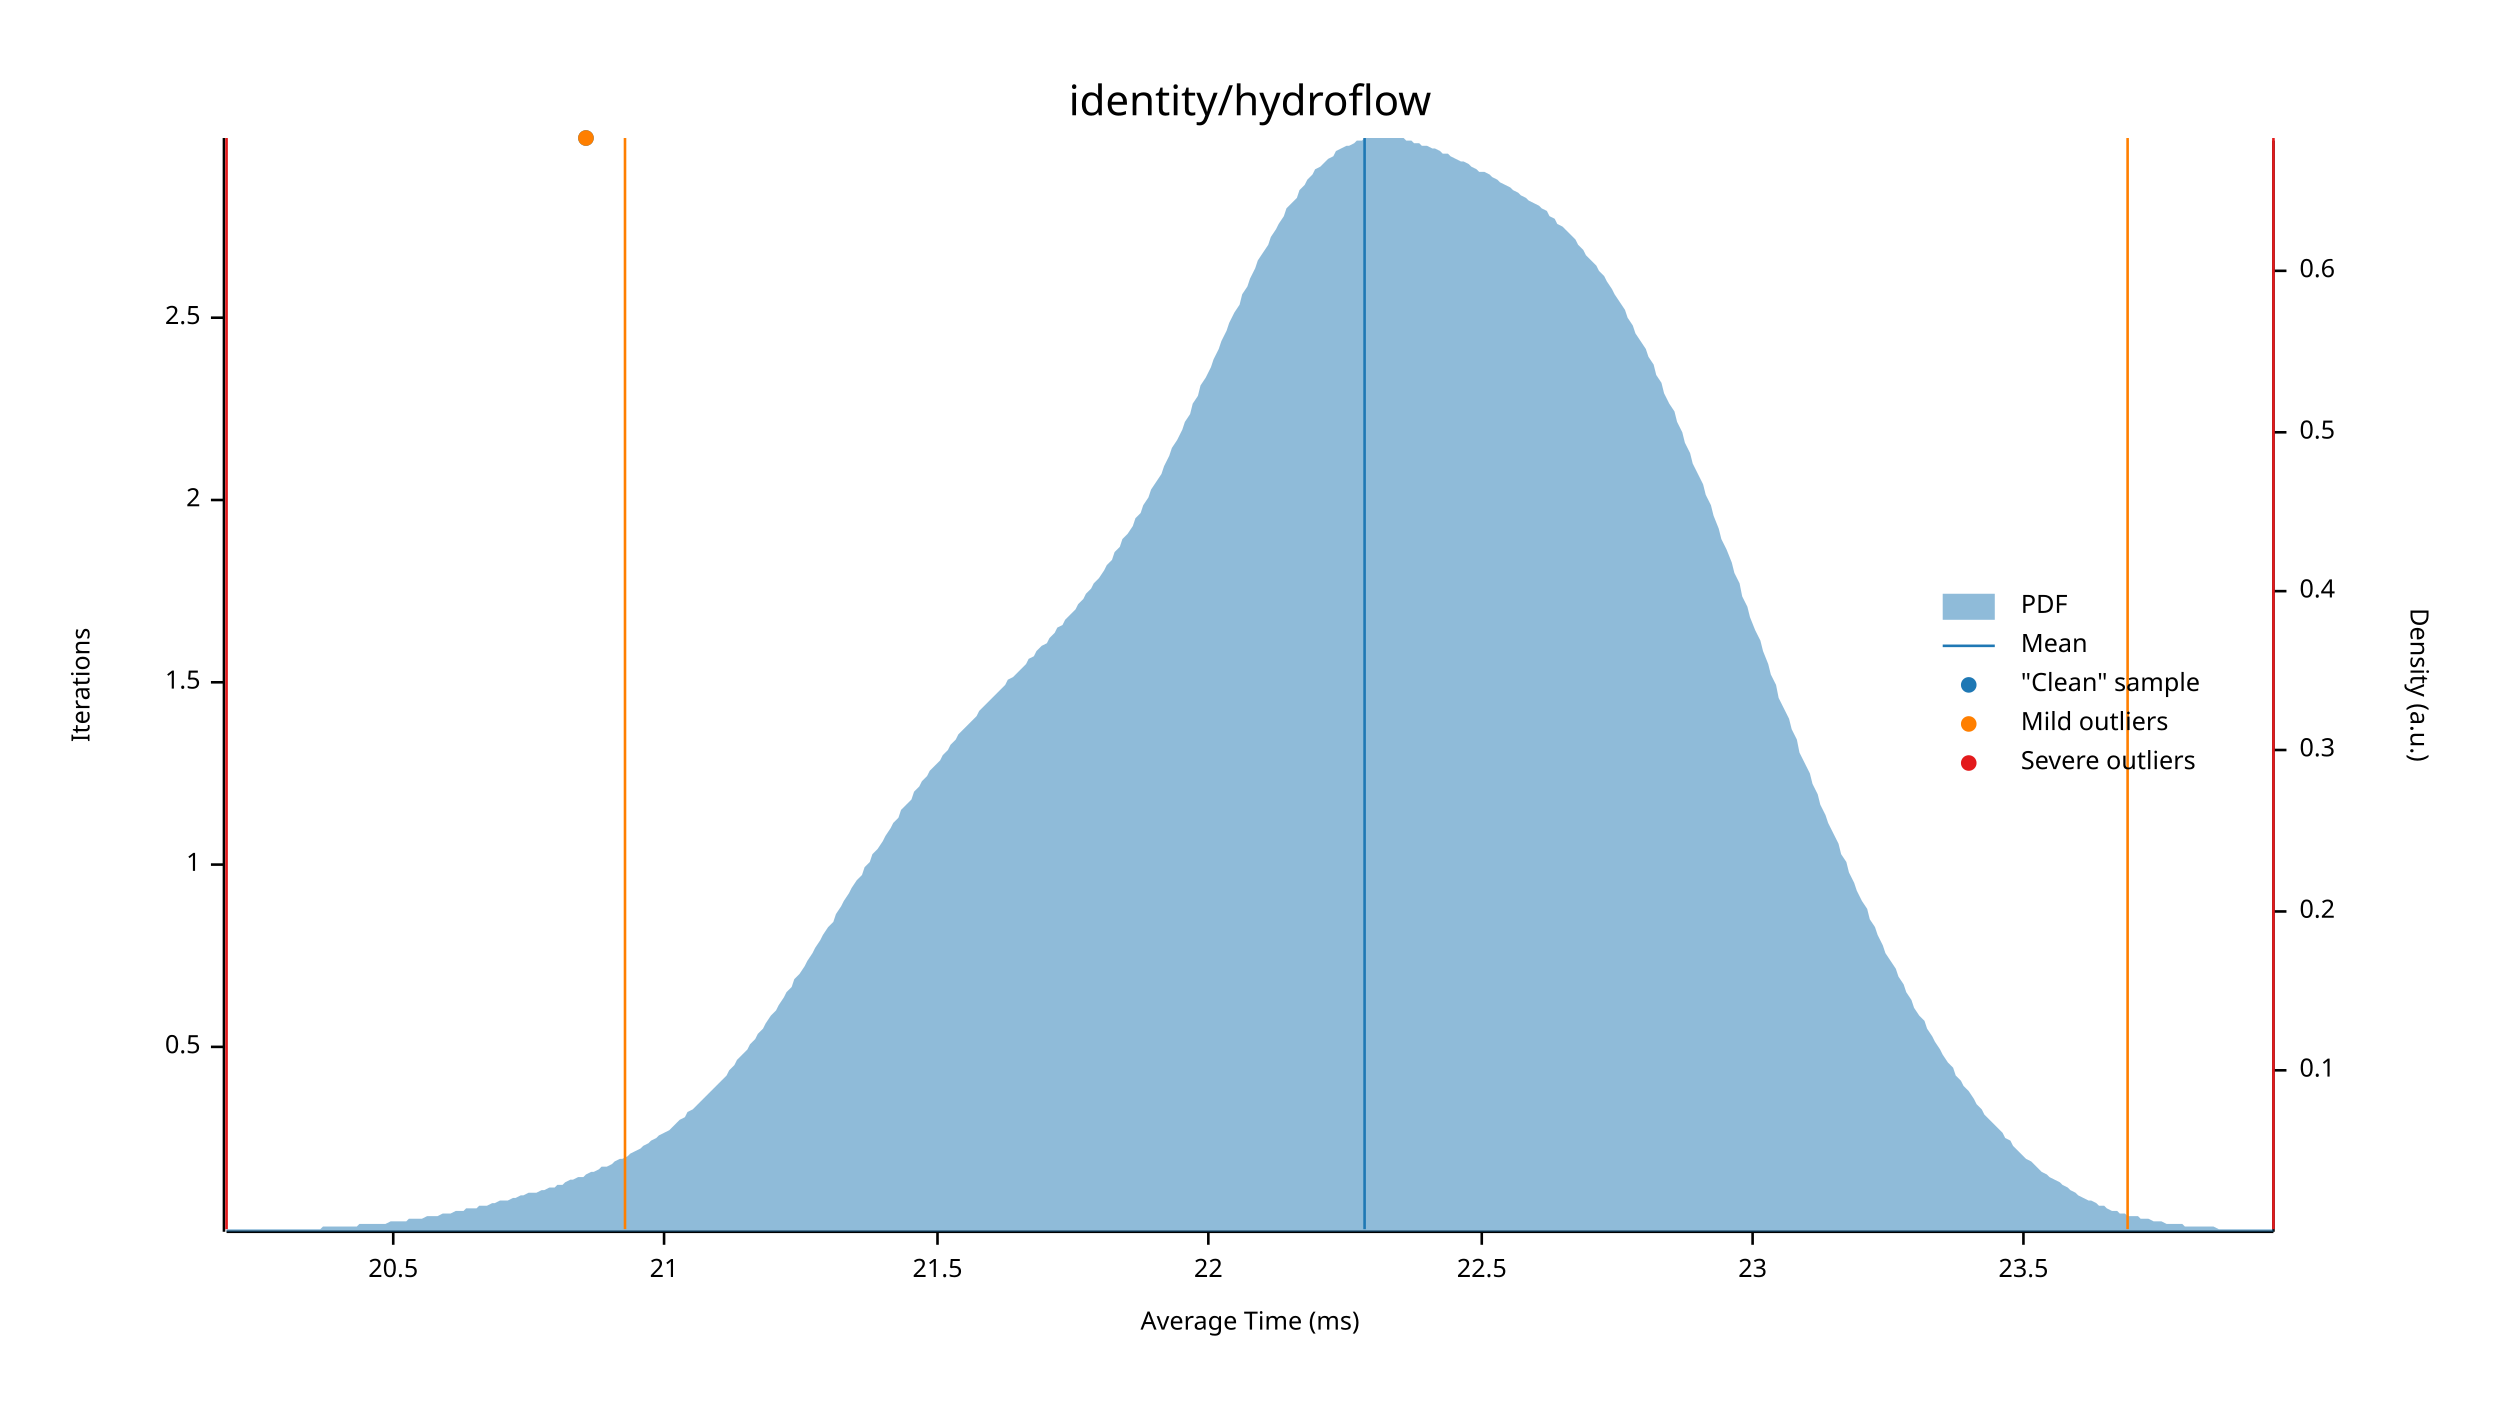
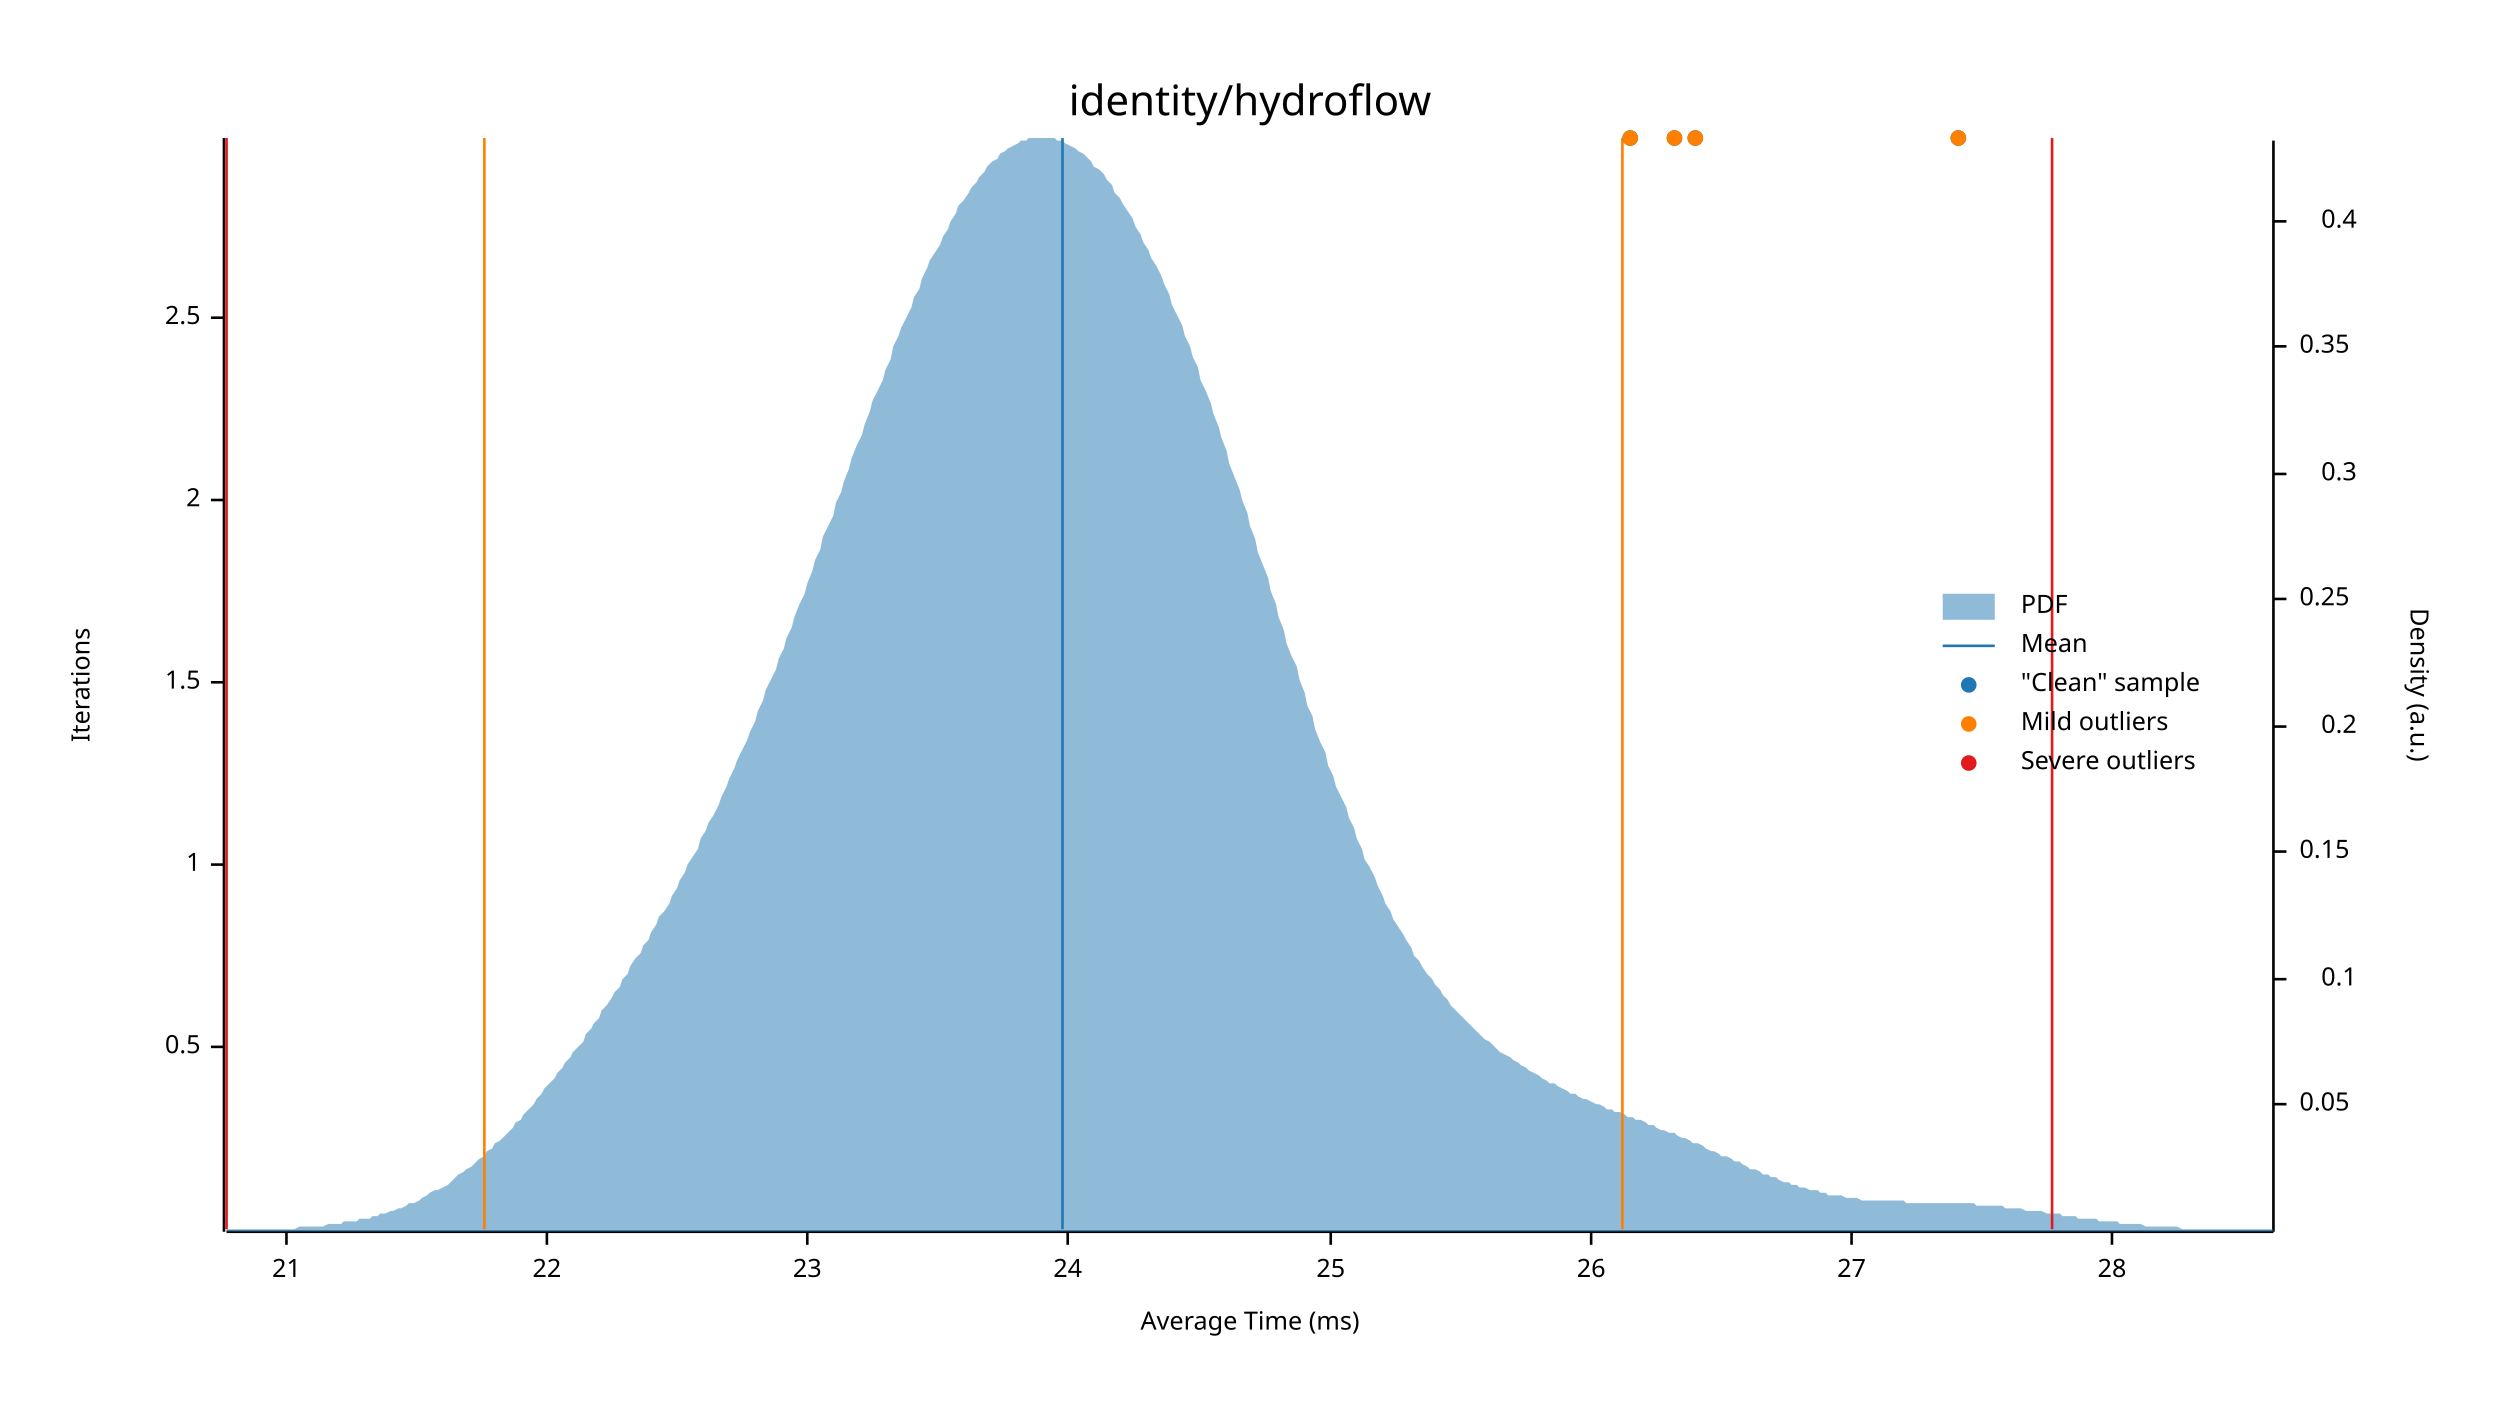
<svg xmlns="http://www.w3.org/2000/svg" width="960" height="540" viewBox="0 0 960 540">
  <text x="480" y="32" dy="0.76em" text-anchor="middle" font-family="sans-serif" font-size="16.129" opacity="1" fill="#000000">
identity/hydroflow
</text>
  <text x="27" y="263" dy="0.76em" text-anchor="middle" font-family="sans-serif" font-size="9.677" opacity="1" fill="#000000" transform="rotate(270, 27, 263)">
Iterations
</text>
  <text x="480" y="513" dy="-0.5ex" text-anchor="middle" font-family="sans-serif" font-size="9.677" opacity="1" fill="#000000">
Average Time (ms)
</text>
  <polyline fill="none" opacity="1" stroke="#000000" stroke-width="1" points="86,53 86,473 " />
  <text x="77" y="402" dy="0.5ex" text-anchor="end" font-family="sans-serif" font-size="9.677" opacity="1" fill="#000000">
0.5
</text>
  <polyline fill="none" opacity="1" stroke="#000000" stroke-width="1" points="81,402 86,402 " />
  <text x="77" y="332" dy="0.5ex" text-anchor="end" font-family="sans-serif" font-size="9.677" opacity="1" fill="#000000">
1
</text>
  <polyline fill="none" opacity="1" stroke="#000000" stroke-width="1" points="81,332 86,332 " />
  <text x="77" y="262" dy="0.5ex" text-anchor="end" font-family="sans-serif" font-size="9.677" opacity="1" fill="#000000">
1.5
</text>
  <polyline fill="none" opacity="1" stroke="#000000" stroke-width="1" points="81,262 86,262 " />
  <text x="77" y="192" dy="0.5ex" text-anchor="end" font-family="sans-serif" font-size="9.677" opacity="1" fill="#000000">
2
</text>
  <polyline fill="none" opacity="1" stroke="#000000" stroke-width="1" points="81,192 86,192 " />
  <text x="77" y="122" dy="0.5ex" text-anchor="end" font-family="sans-serif" font-size="9.677" opacity="1" fill="#000000">
2.5
</text>
  <polyline fill="none" opacity="1" stroke="#000000" stroke-width="1" points="81,122 86,122 " />
  <polyline fill="none" opacity="1" stroke="#000000" stroke-width="1" points="87,473 873,473 " />
-   <text x="151" y="483" dy="0.76em" text-anchor="middle" font-family="sans-serif" font-size="9.677" opacity="1" fill="#000000">
- 20.5
- </text>
-   <polyline fill="none" opacity="1" stroke="#000000" stroke-width="1" points="151,473 151,478 " />
-   <text x="255" y="483" dy="0.76em" text-anchor="middle" font-family="sans-serif" font-size="9.677" opacity="1" fill="#000000">
+   <text x="110" y="483" dy="0.76em" text-anchor="middle" font-family="sans-serif" font-size="9.677" opacity="1" fill="#000000">
21
</text>
-   <polyline fill="none" opacity="1" stroke="#000000" stroke-width="1" points="255,473 255,478 " />
-   <text x="360" y="483" dy="0.76em" text-anchor="middle" font-family="sans-serif" font-size="9.677" opacity="1" fill="#000000">
- 21.5
- </text>
-   <polyline fill="none" opacity="1" stroke="#000000" stroke-width="1" points="360,473 360,478 " />
-   <text x="464" y="483" dy="0.76em" text-anchor="middle" font-family="sans-serif" font-size="9.677" opacity="1" fill="#000000">
+   <polyline fill="none" opacity="1" stroke="#000000" stroke-width="1" points="110,473 110,478 " />
+   <text x="210" y="483" dy="0.76em" text-anchor="middle" font-family="sans-serif" font-size="9.677" opacity="1" fill="#000000">
22
</text>
-   <polyline fill="none" opacity="1" stroke="#000000" stroke-width="1" points="464,473 464,478 " />
-   <text x="569" y="483" dy="0.76em" text-anchor="middle" font-family="sans-serif" font-size="9.677" opacity="1" fill="#000000">
- 22.5
- </text>
-   <polyline fill="none" opacity="1" stroke="#000000" stroke-width="1" points="569,473 569,478 " />
-   <text x="673" y="483" dy="0.76em" text-anchor="middle" font-family="sans-serif" font-size="9.677" opacity="1" fill="#000000">
+   <polyline fill="none" opacity="1" stroke="#000000" stroke-width="1" points="210,473 210,478 " />
+   <text x="310" y="483" dy="0.76em" text-anchor="middle" font-family="sans-serif" font-size="9.677" opacity="1" fill="#000000">
23
</text>
-   <polyline fill="none" opacity="1" stroke="#000000" stroke-width="1" points="673,473 673,478 " />
-   <text x="777" y="483" dy="0.76em" text-anchor="middle" font-family="sans-serif" font-size="9.677" opacity="1" fill="#000000">
- 23.5
+   <polyline fill="none" opacity="1" stroke="#000000" stroke-width="1" points="310,473 310,478 " />
+   <text x="410" y="483" dy="0.76em" text-anchor="middle" font-family="sans-serif" font-size="9.677" opacity="1" fill="#000000">
+ 24
</text>
-   <polyline fill="none" opacity="1" stroke="#000000" stroke-width="1" points="777,473 777,478 " />
+   <polyline fill="none" opacity="1" stroke="#000000" stroke-width="1" points="410,473 410,478 " />
+   <text x="511" y="483" dy="0.76em" text-anchor="middle" font-family="sans-serif" font-size="9.677" opacity="1" fill="#000000">
+ 25
+ </text>
+   <polyline fill="none" opacity="1" stroke="#000000" stroke-width="1" points="511,473 511,478 " />
+   <text x="611" y="483" dy="0.76em" text-anchor="middle" font-family="sans-serif" font-size="9.677" opacity="1" fill="#000000">
+ 26
+ </text>
+   <polyline fill="none" opacity="1" stroke="#000000" stroke-width="1" points="611,473 611,478 " />
+   <text x="711" y="483" dy="0.76em" text-anchor="middle" font-family="sans-serif" font-size="9.677" opacity="1" fill="#000000">
+ 27
+ </text>
+   <polyline fill="none" opacity="1" stroke="#000000" stroke-width="1" points="711,473 711,478 " />
+   <text x="811" y="483" dy="0.76em" text-anchor="middle" font-family="sans-serif" font-size="9.677" opacity="1" fill="#000000">
+ 28
+ </text>
+   <polyline fill="none" opacity="1" stroke="#000000" stroke-width="1" points="811,473 811,478 " />
  <text x="933" y="263" dy="0.76em" text-anchor="middle" font-family="sans-serif" font-size="9.677" opacity="1" fill="#000000" transform="rotate(90, 933, 263)">
Density (a.u.)
</text>
  <polyline fill="none" opacity="1" stroke="#000000" stroke-width="1" points="873,54 873,473 " />
-   <text x="883" y="411" dy="0.5ex" text-anchor="start" font-family="sans-serif" font-size="9.677" opacity="1" fill="#000000">
+   <text x="883" y="424" dy="0.5ex" text-anchor="start" font-family="sans-serif" font-size="9.677" opacity="1" fill="#000000">
+ 0.05
+ </text>
+   <polyline fill="none" opacity="1" stroke="#000000" stroke-width="1" points="873,424 878,424 " />
+   <text x="905" y="376" dy="0.5ex" text-anchor="end" font-family="sans-serif" font-size="9.677" opacity="1" fill="#000000">
0.1
</text>
-   <polyline fill="none" opacity="1" stroke="#000000" stroke-width="1" points="873,411 878,411 " />
-   <text x="883" y="350" dy="0.5ex" text-anchor="start" font-family="sans-serif" font-size="9.677" opacity="1" fill="#000000">
+   <polyline fill="none" opacity="1" stroke="#000000" stroke-width="1" points="873,376 878,376 " />
+   <text x="883" y="327" dy="0.5ex" text-anchor="start" font-family="sans-serif" font-size="9.677" opacity="1" fill="#000000">
+ 0.15
+ </text>
+   <polyline fill="none" opacity="1" stroke="#000000" stroke-width="1" points="873,327 878,327 " />
+   <text x="905" y="279" dy="0.5ex" text-anchor="end" font-family="sans-serif" font-size="9.677" opacity="1" fill="#000000">
0.2
</text>
-   <polyline fill="none" opacity="1" stroke="#000000" stroke-width="1" points="873,350 878,350 " />
-   <text x="883" y="288" dy="0.5ex" text-anchor="start" font-family="sans-serif" font-size="9.677" opacity="1" fill="#000000">
+   <polyline fill="none" opacity="1" stroke="#000000" stroke-width="1" points="873,279 878,279 " />
+   <text x="883" y="230" dy="0.5ex" text-anchor="start" font-family="sans-serif" font-size="9.677" opacity="1" fill="#000000">
+ 0.25
+ </text>
+   <polyline fill="none" opacity="1" stroke="#000000" stroke-width="1" points="873,230 878,230 " />
+   <text x="905" y="182" dy="0.5ex" text-anchor="end" font-family="sans-serif" font-size="9.677" opacity="1" fill="#000000">
0.3
</text>
-   <polyline fill="none" opacity="1" stroke="#000000" stroke-width="1" points="873,288 878,288 " />
-   <text x="883" y="227" dy="0.5ex" text-anchor="start" font-family="sans-serif" font-size="9.677" opacity="1" fill="#000000">
+   <polyline fill="none" opacity="1" stroke="#000000" stroke-width="1" points="873,182 878,182 " />
+   <text x="883" y="133" dy="0.5ex" text-anchor="start" font-family="sans-serif" font-size="9.677" opacity="1" fill="#000000">
+ 0.35
+ </text>
+   <polyline fill="none" opacity="1" stroke="#000000" stroke-width="1" points="873,133 878,133 " />
+   <text x="905" y="85" dy="0.5ex" text-anchor="end" font-family="sans-serif" font-size="9.677" opacity="1" fill="#000000">
0.4
</text>
-   <polyline fill="none" opacity="1" stroke="#000000" stroke-width="1" points="873,227 878,227 " />
-   <text x="883" y="166" dy="0.5ex" text-anchor="start" font-family="sans-serif" font-size="9.677" opacity="1" fill="#000000">
- 0.5
- </text>
-   <polyline fill="none" opacity="1" stroke="#000000" stroke-width="1" points="873,166 878,166 " />
-   <text x="883" y="104" dy="0.5ex" text-anchor="start" font-family="sans-serif" font-size="9.677" opacity="1" fill="#000000">
- 0.6
- </text>
-   <polyline fill="none" opacity="1" stroke="#000000" stroke-width="1" points="873,104 878,104 " />
-   <polygon opacity="0.5" fill="#1F78B4" points="87,472 88,472 90,472 91,472 93,472 94,472 96,472 98,472 99,472 101,472 102,472 104,472 105,472 107,472 109,472 110,472 112,472 113,472 115,472 116,472 118,472 120,472 121,472 123,472 124,471 126,471 127,471 129,471 131,471 132,471 134,471 135,471 137,471 138,470 140,470 142,470 143,470 145,470 146,470 148,470 150,469 151,469 153,469 154,469 156,469 157,468 159,468 161,468 162,468 164,467 165,467 167,467 168,467 170,466 172,466 173,466 175,465 176,465 178,465 179,464 181,464 183,464 184,463 186,463 187,463 189,462 190,462 192,461 194,461 195,461 197,460 198,460 200,459 201,459 203,458 205,458 206,458 208,457 209,457 211,456 213,456 214,455 216,455 217,454 219,453 220,453 222,452 224,452 225,451 227,450 228,450 230,449 231,448 233,448 235,447 236,446 238,445 239,445 241,444 242,443 244,442 246,441 247,440 249,439 250,438 252,437 253,436 255,435 257,434 258,433 260,431 261,430 263,429 264,427 266,426 268,424 269,423 271,421 272,420 274,418 276,416 277,415 279,413 280,411 282,409 283,407 285,405 287,403 288,401 290,399 291,397 293,395 294,393 296,390 298,388 299,386 301,383 302,381 304,379 305,376 307,374 309,371 310,369 312,366 313,364 315,361 316,359 318,356 320,354 321,351 323,348 324,346 326,343 327,341 329,338 331,336 332,333 334,331 335,328 337,326 339,323 340,321 342,318 343,316 345,314 346,311 348,309 350,307 351,304 353,302 354,300 356,298 357,296 359,294 361,292 362,290 364,288 365,286 367,284 368,282 370,280 372,278 373,277 375,275 376,273 378,271 379,270 381,268 383,266 384,265 386,263 387,261 389,260 391,258 392,257 394,255 395,253 397,252 398,250 400,248 402,247 403,245 405,243 406,241 408,240 409,238 411,236 413,234 414,232 416,230 417,228 419,226 420,224 422,222 424,219 425,217 427,215 428,212 430,210 431,207 433,205 435,202 436,199 438,197 439,194 441,191 442,188 444,185 446,182 447,179 449,175 450,172 452,169 454,165 455,162 457,159 458,155 460,152 461,148 463,145 465,141 466,138 468,134 469,131 471,127 472,124 474,120 476,117 477,113 479,110 480,107 482,103 483,100 485,97 487,94 488,91 490,88 491,86 493,83 494,80 496,78 498,76 499,73 501,71 502,69 504,67 505,65 507,64 509,62 510,61 512,60 513,58 515,57 517,56 518,56 520,55 521,54 523,54 524,53 526,53 528,53 529,53 531,53 532,53 534,53 535,53 537,53 539,53 540,54 542,54 543,55 545,55 546,56 548,56 550,57 551,57 553,58 554,59 556,59 557,60 559,61 561,62 562,62 564,63 565,64 567,65 568,66 570,66 572,67 573,68 575,69 576,70 578,71 580,72 581,73 583,74 584,75 586,76 587,77 589,78 591,79 592,80 594,81 595,83 597,84 598,86 600,87 602,89 603,90 605,92 606,94 608,96 609,98 611,100 613,102 614,104 616,106 617,108 619,111 620,113 622,116 624,119 625,122 627,125 628,128 630,131 632,134 633,137 635,140 636,144 638,147 639,151 641,155 643,158 644,162 646,166 647,170 649,174 650,178 652,182 654,186 655,190 657,194 658,198 660,203 661,207 663,211 665,216 666,220 668,224 669,229 671,233 672,237 674,242 676,246 677,250 679,255 680,259 682,263 683,268 685,272 687,276 688,280 690,284 691,289 693,293 695,297 696,301 698,305 699,309 701,313 702,316 704,320 706,324 707,328 709,331 710,335 712,339 713,342 715,346 717,349 718,353 720,356 721,359 723,363 724,366 726,369 728,372 729,375 731,378 732,381 734,384 735,387 737,390 739,392 740,395 742,398 743,400 745,403 746,405 748,408 750,410 751,413 753,415 754,417 756,419 758,422 759,424 761,426 762,428 764,430 765,431 767,433 769,435 770,437 772,438 773,440 775,442 776,443 778,445 780,446 781,447 783,449 784,450 786,451 787,452 789,453 791,454 792,455 794,456 795,457 797,458 798,459 800,460 802,461 803,461 805,462 806,463 808,463 809,464 811,465 813,465 814,466 816,466 817,467 819,467 821,467 822,468 824,468 825,468 827,469 828,469 830,469 832,470 833,470 835,470 836,470 838,470 839,471 841,471 843,471 844,471 846,471 847,471 849,471 850,471 852,472 854,472 855,472 857,472 858,472 860,472 861,472 863,472 865,472 866,472 868,472 869,472 871,472 873,472 873,473 87,473 " />
-   <polyline fill="none" opacity="1" stroke="#1F78B4" stroke-width="1" points="524,472 524,53 " />
-   <polyline fill="none" opacity="1" stroke="#FF7F00" stroke-width="1" points="240,472 240,53 " />
-   <polyline fill="none" opacity="1" stroke="#FF7F00" stroke-width="1" points="817,472 817,53 " />
+   <polyline fill="none" opacity="1" stroke="#000000" stroke-width="1" points="873,85 878,85 " />
+   <polygon opacity="0.5" fill="#1F78B4" points="87,472 88,472 90,472 91,472 93,472 94,472 96,472 98,472 99,472 101,472 102,472 104,472 105,472 107,472 109,472 110,472 112,472 113,472 115,471 116,471 118,471 120,471 121,471 123,471 124,471 126,470 127,470 129,470 131,470 132,469 134,469 135,469 137,469 138,468 140,468 142,468 143,467 145,467 146,466 148,466 150,465 151,465 153,464 154,464 156,463 157,462 159,462 161,461 162,460 164,459 165,458 167,457 168,457 170,456 172,455 173,454 175,452 176,451 178,450 179,449 181,448 183,446 184,445 186,444 187,442 189,441 190,439 192,438 194,436 195,435 197,433 198,431 200,430 201,428 203,426 205,424 206,422 208,420 209,418 211,416 213,414 214,412 216,410 217,408 219,406 220,404 222,402 224,400 225,397 227,395 228,393 230,391 231,388 233,386 235,383 236,381 238,379 239,376 241,374 242,371 244,368 246,366 247,363 249,361 250,358 252,355 253,352 255,350 257,347 258,344 260,341 261,338 263,335 264,332 266,329 268,326 269,322 271,319 272,316 274,313 276,309 277,306 279,302 280,299 282,295 283,292 285,288 287,284 288,281 290,277 291,273 293,269 294,265 296,261 298,257 299,253 301,249 302,245 304,241 305,237 307,232 309,228 310,224 312,219 313,215 315,211 316,206 318,202 320,198 321,193 323,189 324,185 326,180 327,176 329,171 331,167 332,163 334,158 335,154 337,150 339,146 340,142 342,138 343,133 345,129 346,126 348,122 350,118 351,114 353,111 354,107 356,103 357,100 359,97 361,94 362,91 364,88 365,85 367,82 368,79 370,77 372,74 373,72 375,70 376,68 378,66 379,64 381,62 383,61 384,59 386,58 387,57 389,56 391,55 392,54 394,54 395,53 397,53 398,53 400,53 402,53 403,53 405,53 406,54 408,54 409,55 411,56 413,57 414,58 416,59 417,60 419,62 420,64 422,65 424,67 425,69 427,71 428,74 430,76 431,78 433,81 435,84 436,87 438,90 439,93 441,96 442,99 444,102 446,106 447,109 449,113 450,117 452,121 454,125 455,129 457,133 458,137 460,141 461,146 463,150 465,155 466,159 468,164 469,168 471,173 472,178 474,183 476,188 477,192 479,197 480,202 482,207 483,212 485,217 487,222 488,227 490,232 491,237 493,242 494,247 496,252 498,256 499,261 501,266 502,271 504,275 505,280 507,285 509,289 510,294 512,298 513,302 515,306 517,310 518,314 520,318 521,322 523,326 524,330 526,333 528,337 529,340 531,344 532,347 534,350 535,353 537,356 539,359 540,361 542,364 543,367 545,369 546,371 548,374 550,376 551,378 553,380 554,382 556,384 557,386 559,388 561,390 562,391 564,393 565,394 567,396 568,397 570,399 572,400 573,401 575,403 576,404 578,405 580,406 581,407 583,408 584,409 586,410 587,411 589,412 591,413 592,414 594,415 595,416 597,416 598,417 600,418 602,419 603,420 605,420 606,421 608,422 609,422 611,423 613,424 614,424 616,425 617,426 619,426 620,427 622,427 624,428 625,429 627,429 628,430 630,430 632,431 633,432 635,432 636,433 638,434 639,434 641,435 643,435 644,436 646,437 647,437 649,438 650,439 652,439 654,440 655,441 657,442 658,442 660,443 661,444 663,444 665,445 666,446 668,446 669,447 671,448 672,449 674,449 676,450 677,451 679,451 680,452 682,452 683,453 685,454 687,454 688,455 690,455 691,456 693,456 695,457 696,457 698,457 699,458 701,458 702,459 704,459 706,459 707,459 709,460 710,460 712,460 713,460 715,461 717,461 718,461 720,461 721,461 723,461 724,461 726,461 728,461 729,461 731,461 732,462 734,462 735,462 737,462 739,462 740,462 742,462 743,462 745,462 746,462 748,462 750,462 751,462 753,462 754,462 756,462 758,462 759,463 761,463 762,463 764,463 765,463 767,463 769,463 770,464 772,464 773,464 775,464 776,464 778,465 780,465 781,465 783,465 784,465 786,466 787,466 789,466 791,466 792,467 794,467 795,467 797,467 798,468 800,468 802,468 803,468 805,468 806,469 808,469 809,469 811,469 813,469 814,470 816,470 817,470 819,470 821,470 822,470 824,471 825,471 827,471 828,471 830,471 832,471 833,471 835,471 836,471 838,472 839,472 841,472 843,472 844,472 846,472 847,472 849,472 850,472 852,472 854,472 855,472 857,472 858,472 860,472 861,472 863,472 865,472 866,472 868,472 869,472 871,472 873,472 873,473 87,473 " />
+   <polyline fill="none" opacity="1" stroke="#1F78B4" stroke-width="1" points="408,472 408,53 " />
+   <polyline fill="none" opacity="1" stroke="#FF7F00" stroke-width="1" points="186,472 186,53 " />
+   <polyline fill="none" opacity="1" stroke="#FF7F00" stroke-width="1" points="623,472 623,53 " />
  <polyline fill="none" opacity="1" stroke="#E31A1C" stroke-width="1" points="87,472 87,53 " />
-   <polyline fill="none" opacity="1" stroke="#E31A1C" stroke-width="1" points="873,472 873,53 " />
-   <circle cx="225" cy="53" r="3" opacity="1" fill="#1F78B4" stroke="none" stroke-width="1" />
-   <circle cx="225" cy="53" r="3" opacity="1" fill="#FF7F00" stroke="none" stroke-width="1" />
+   <polyline fill="none" opacity="1" stroke="#E31A1C" stroke-width="1" points="788,472 788,53 " />
+   <circle cx="752" cy="53" r="3" opacity="1" fill="#1F78B4" stroke="none" stroke-width="1" />
+   <circle cx="651" cy="53" r="3" opacity="1" fill="#1F78B4" stroke="none" stroke-width="1" />
+   <circle cx="626" cy="53" r="3" opacity="1" fill="#1F78B4" stroke="none" stroke-width="1" />
+   <circle cx="643" cy="53" r="3" opacity="1" fill="#1F78B4" stroke="none" stroke-width="1" />
+   <circle cx="752" cy="53" r="3" opacity="1" fill="#FF7F00" stroke="none" stroke-width="1" />
+   <circle cx="651" cy="53" r="3" opacity="1" fill="#FF7F00" stroke="none" stroke-width="1" />
+   <circle cx="626" cy="53" r="3" opacity="1" fill="#FF7F00" stroke="none" stroke-width="1" />
+   <circle cx="643" cy="53" r="3" opacity="1" fill="#FF7F00" stroke="none" stroke-width="1" />
  <text x="776" y="228" dy="0.76em" text-anchor="start" font-family="sans-serif" font-size="9.677" opacity="1" fill="#000000">
PDF
</text>
  <text x="776" y="243" dy="0.76em" text-anchor="start" font-family="sans-serif" font-size="9.677" opacity="1" fill="#000000">
Mean
</text>
  <text x="776" y="258" dy="0.76em" text-anchor="start" font-family="sans-serif" font-size="9.677" opacity="1" fill="#000000">
"Clean" sample
</text>
  <text x="776" y="273" dy="0.76em" text-anchor="start" font-family="sans-serif" font-size="9.677" opacity="1" fill="#000000">
Mild outliers
</text>
  <text x="776" y="288" dy="0.76em" text-anchor="start" font-family="sans-serif" font-size="9.677" opacity="1" fill="#000000">
Severe outliers
</text>
  <rect x="746" y="228" width="20" height="10" opacity="0.5" fill="#1F78B4" stroke="none" />
  <polyline fill="none" opacity="1" stroke="#1F78B4" stroke-width="1" points="746,248 766,248 " />
  <circle cx="756" cy="263" r="3" opacity="1" fill="#1F78B4" stroke="none" stroke-width="1" />
  <circle cx="756" cy="278" r="3" opacity="1" fill="#FF7F00" stroke="none" stroke-width="1" />
  <circle cx="756" cy="293" r="3" opacity="1" fill="#E31A1C" stroke="none" stroke-width="1" />
</svg>
